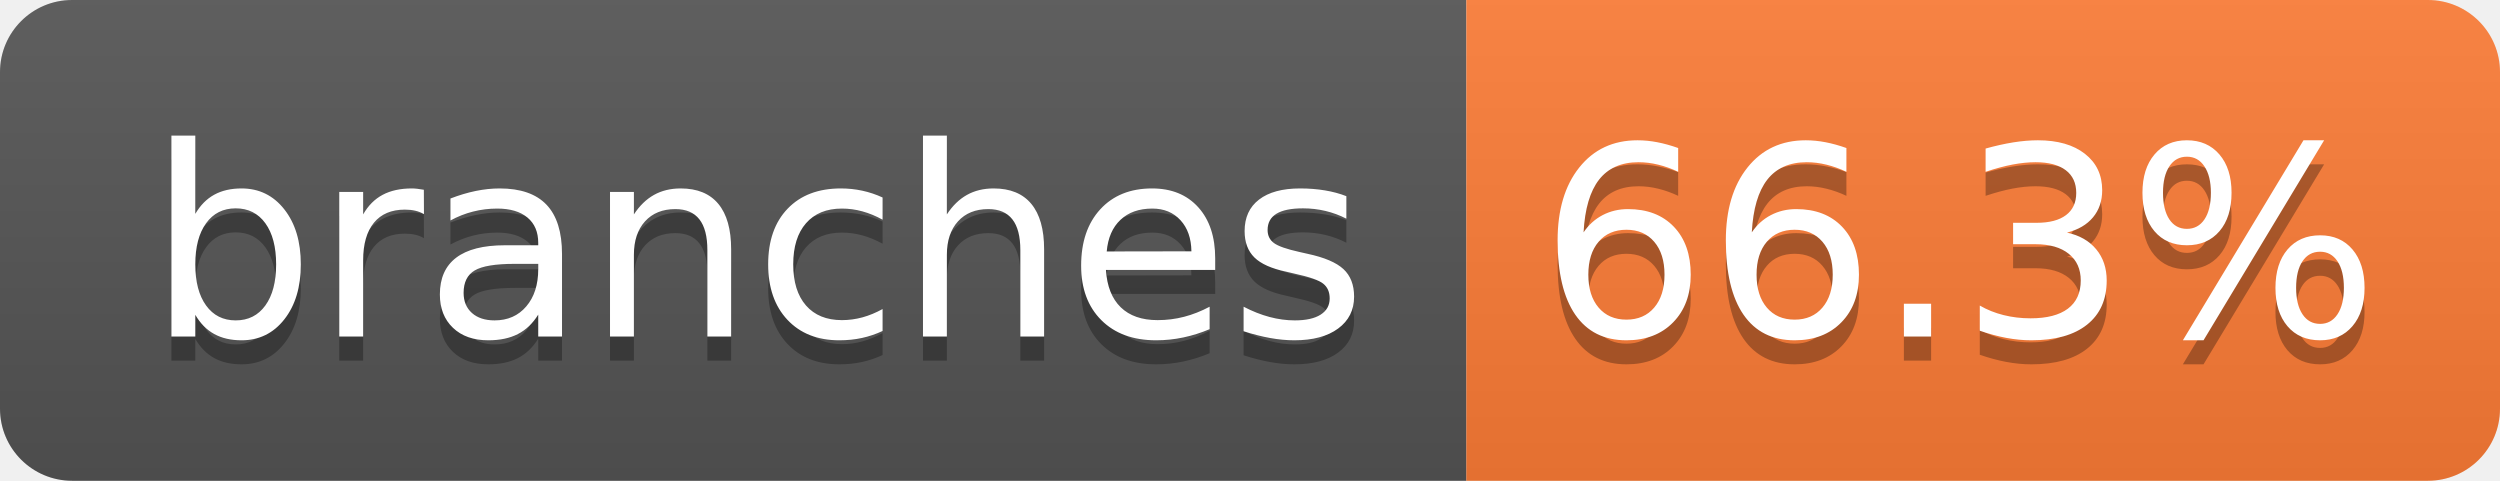
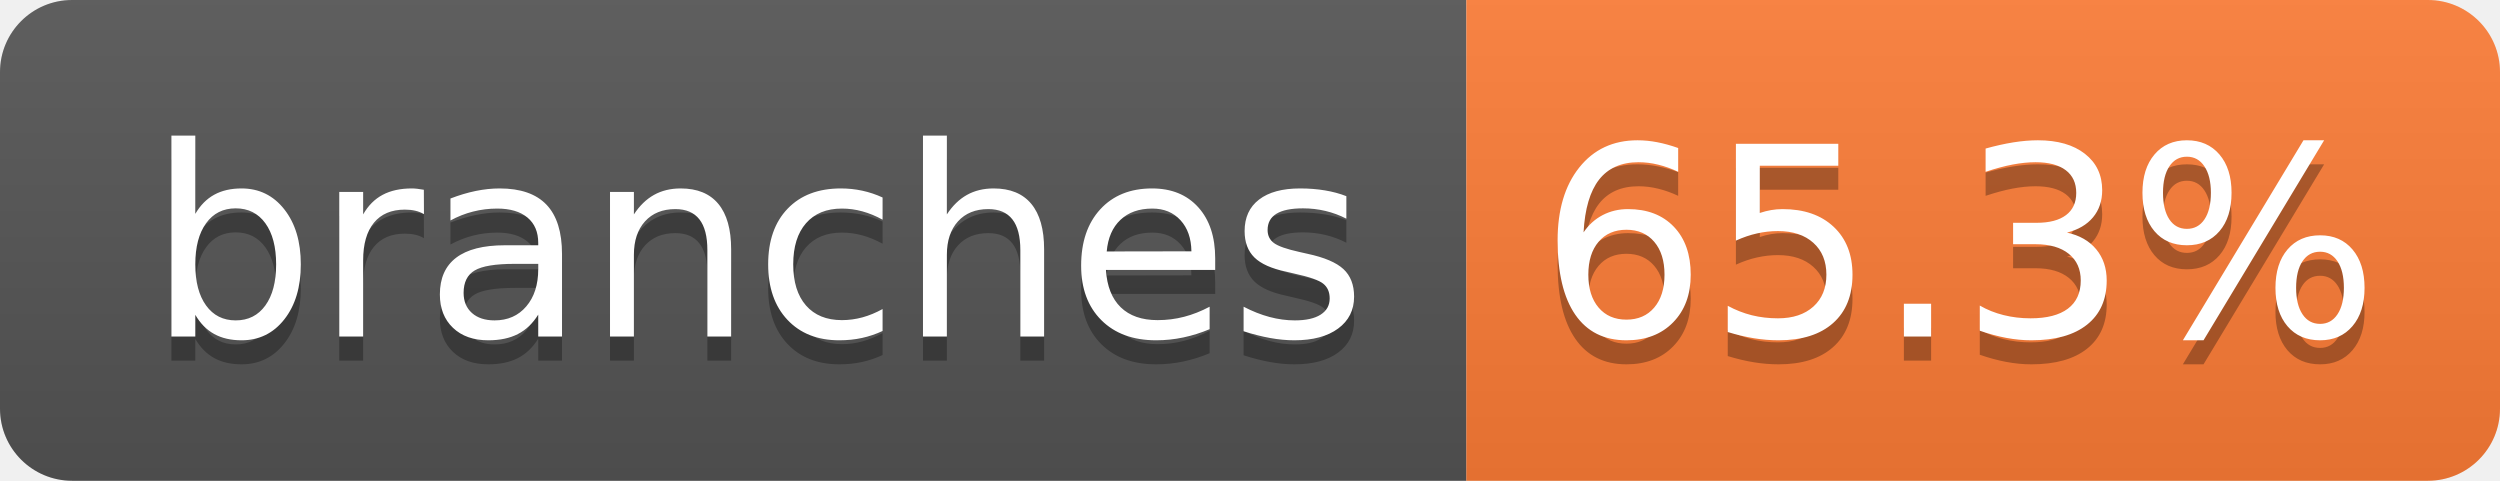
- <svg xmlns="http://www.w3.org/2000/svg" width="104" height="20" role="img" aria-label="branches: 66.3%">
+ <svg xmlns="http://www.w3.org/2000/svg" width="104" height="20" role="img" aria-label="branches: 65.3%">
  <linearGradient id="s" x2="0" y2="100%">
    <stop offset="0" stop-color="#bbb" stop-opacity=".1" />
    <stop offset="1" stop-opacity=".1" />
  </linearGradient>
  <clipPath id="r">
    <rect width="104" height="20" rx="3" fill="#fff" />
  </clipPath>
  <g clip-path="url(#r)">
    <rect width="61" height="20" fill="#555" />
    <rect x="61" width="43" height="20" fill="#fe7d37" />
    <rect width="104" height="20" fill="url(#s)" />
  </g>
  <g fill="#fff" text-anchor="middle" font-family="Verdana,Geneva,DejaVu Sans,sans-serif" text-rendering="geometricPrecision" font-size="110">
    <text aria-hidden="true" x="315" y="150" fill="#010101" fill-opacity=".3" transform="scale(.1)" textLength="510">branches</text>
    <text x="315" y="140" transform="scale(.1)" fill="#fff" textLength="510">branches</text>
-     <text aria-hidden="true" x="815" y="150" fill="#010101" fill-opacity=".3" transform="scale(.1)" textLength="330">66.3%</text>
-     <text x="815" y="140" transform="scale(.1)" fill="#fff" textLength="330">66.3%</text>
+     <text aria-hidden="true" x="815" y="150" fill="#010101" fill-opacity=".3" transform="scale(.1)" textLength="330">65.3%</text>
+     <text x="815" y="140" transform="scale(.1)" fill="#fff" textLength="330">65.3%</text>
  </g>
</svg>
